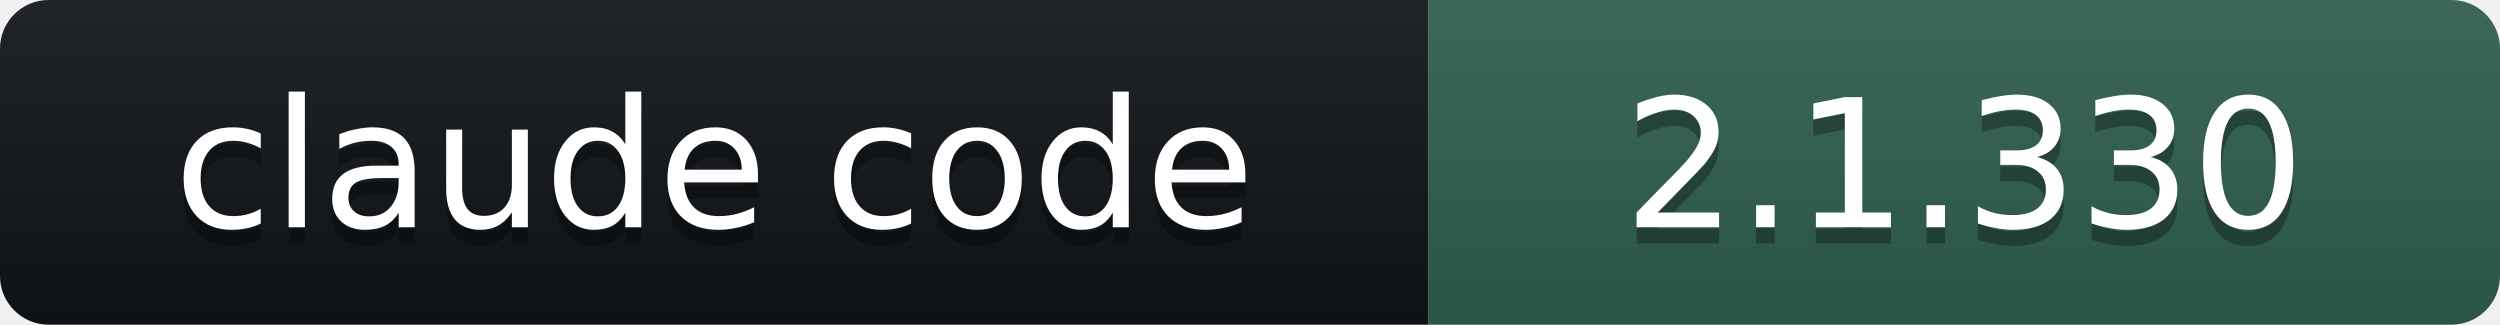
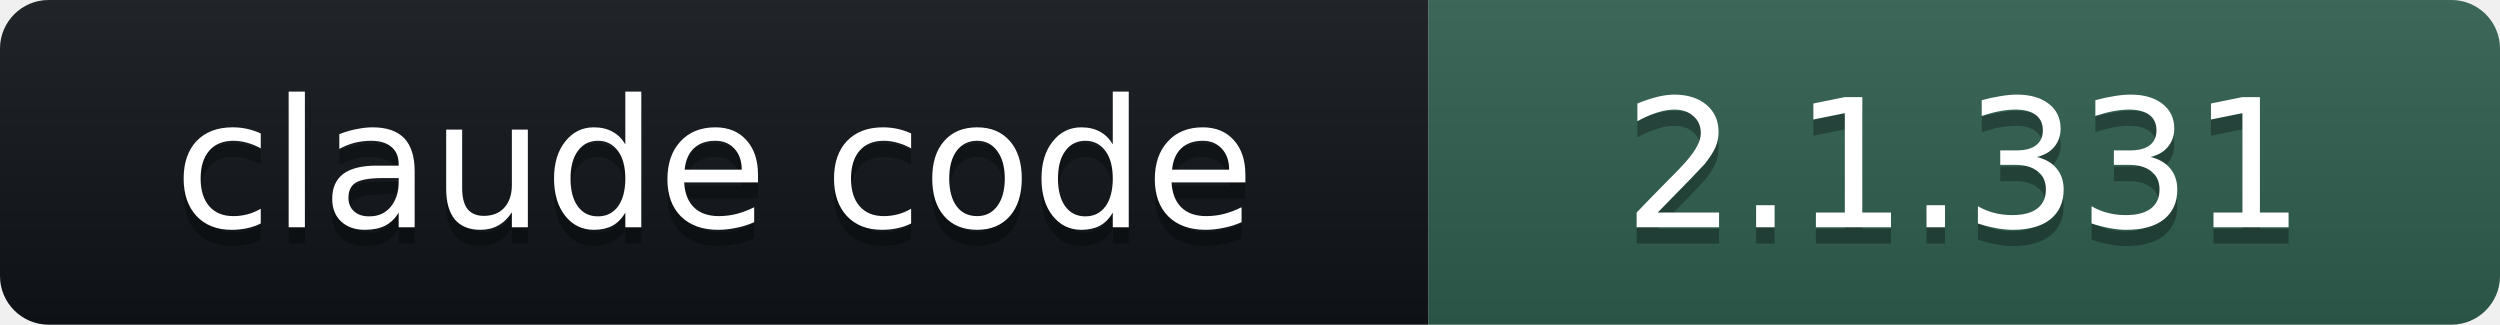
- <svg xmlns="http://www.w3.org/2000/svg" width="154" height="20" role="img" aria-label="claude code: 2.1.330">
+ <svg xmlns="http://www.w3.org/2000/svg" width="154" height="20" role="img" aria-label="claude code: 2.1.331">
  <linearGradient id="s" x2="0" y2="100%">
    <stop offset="0" stop-color="#bbb" stop-opacity=".1" />
    <stop offset="1" stop-opacity=".1" />
  </linearGradient>
  <clipPath id="r">
    <rect width="154" height="20" rx="3" fill="#fff" />
  </clipPath>
  <g clip-path="url(#r)">
    <rect width="88" height="20" fill="#101418" />
    <rect x="88" width="66" height="20" fill="#2E5E4E" />
    <rect width="154" height="20" fill="url(#s)" />
  </g>
  <g fill="#fff" text-anchor="middle" font-family="Verdana,DejaVu Sans,Geneva,sans-serif" font-size="11">
    <text x="44" y="15" fill="#010101" fill-opacity=".3">claude code</text>
    <text x="44" y="14">claude code</text>
-     <text x="121" y="15" fill="#010101" fill-opacity=".3">2.1.330</text>
-     <text x="121" y="14">2.1.330</text>
+     <text x="121" y="15" fill="#010101" fill-opacity=".3">2.1.331</text>
+     <text x="121" y="14">2.1.331</text>
  </g>
</svg>
